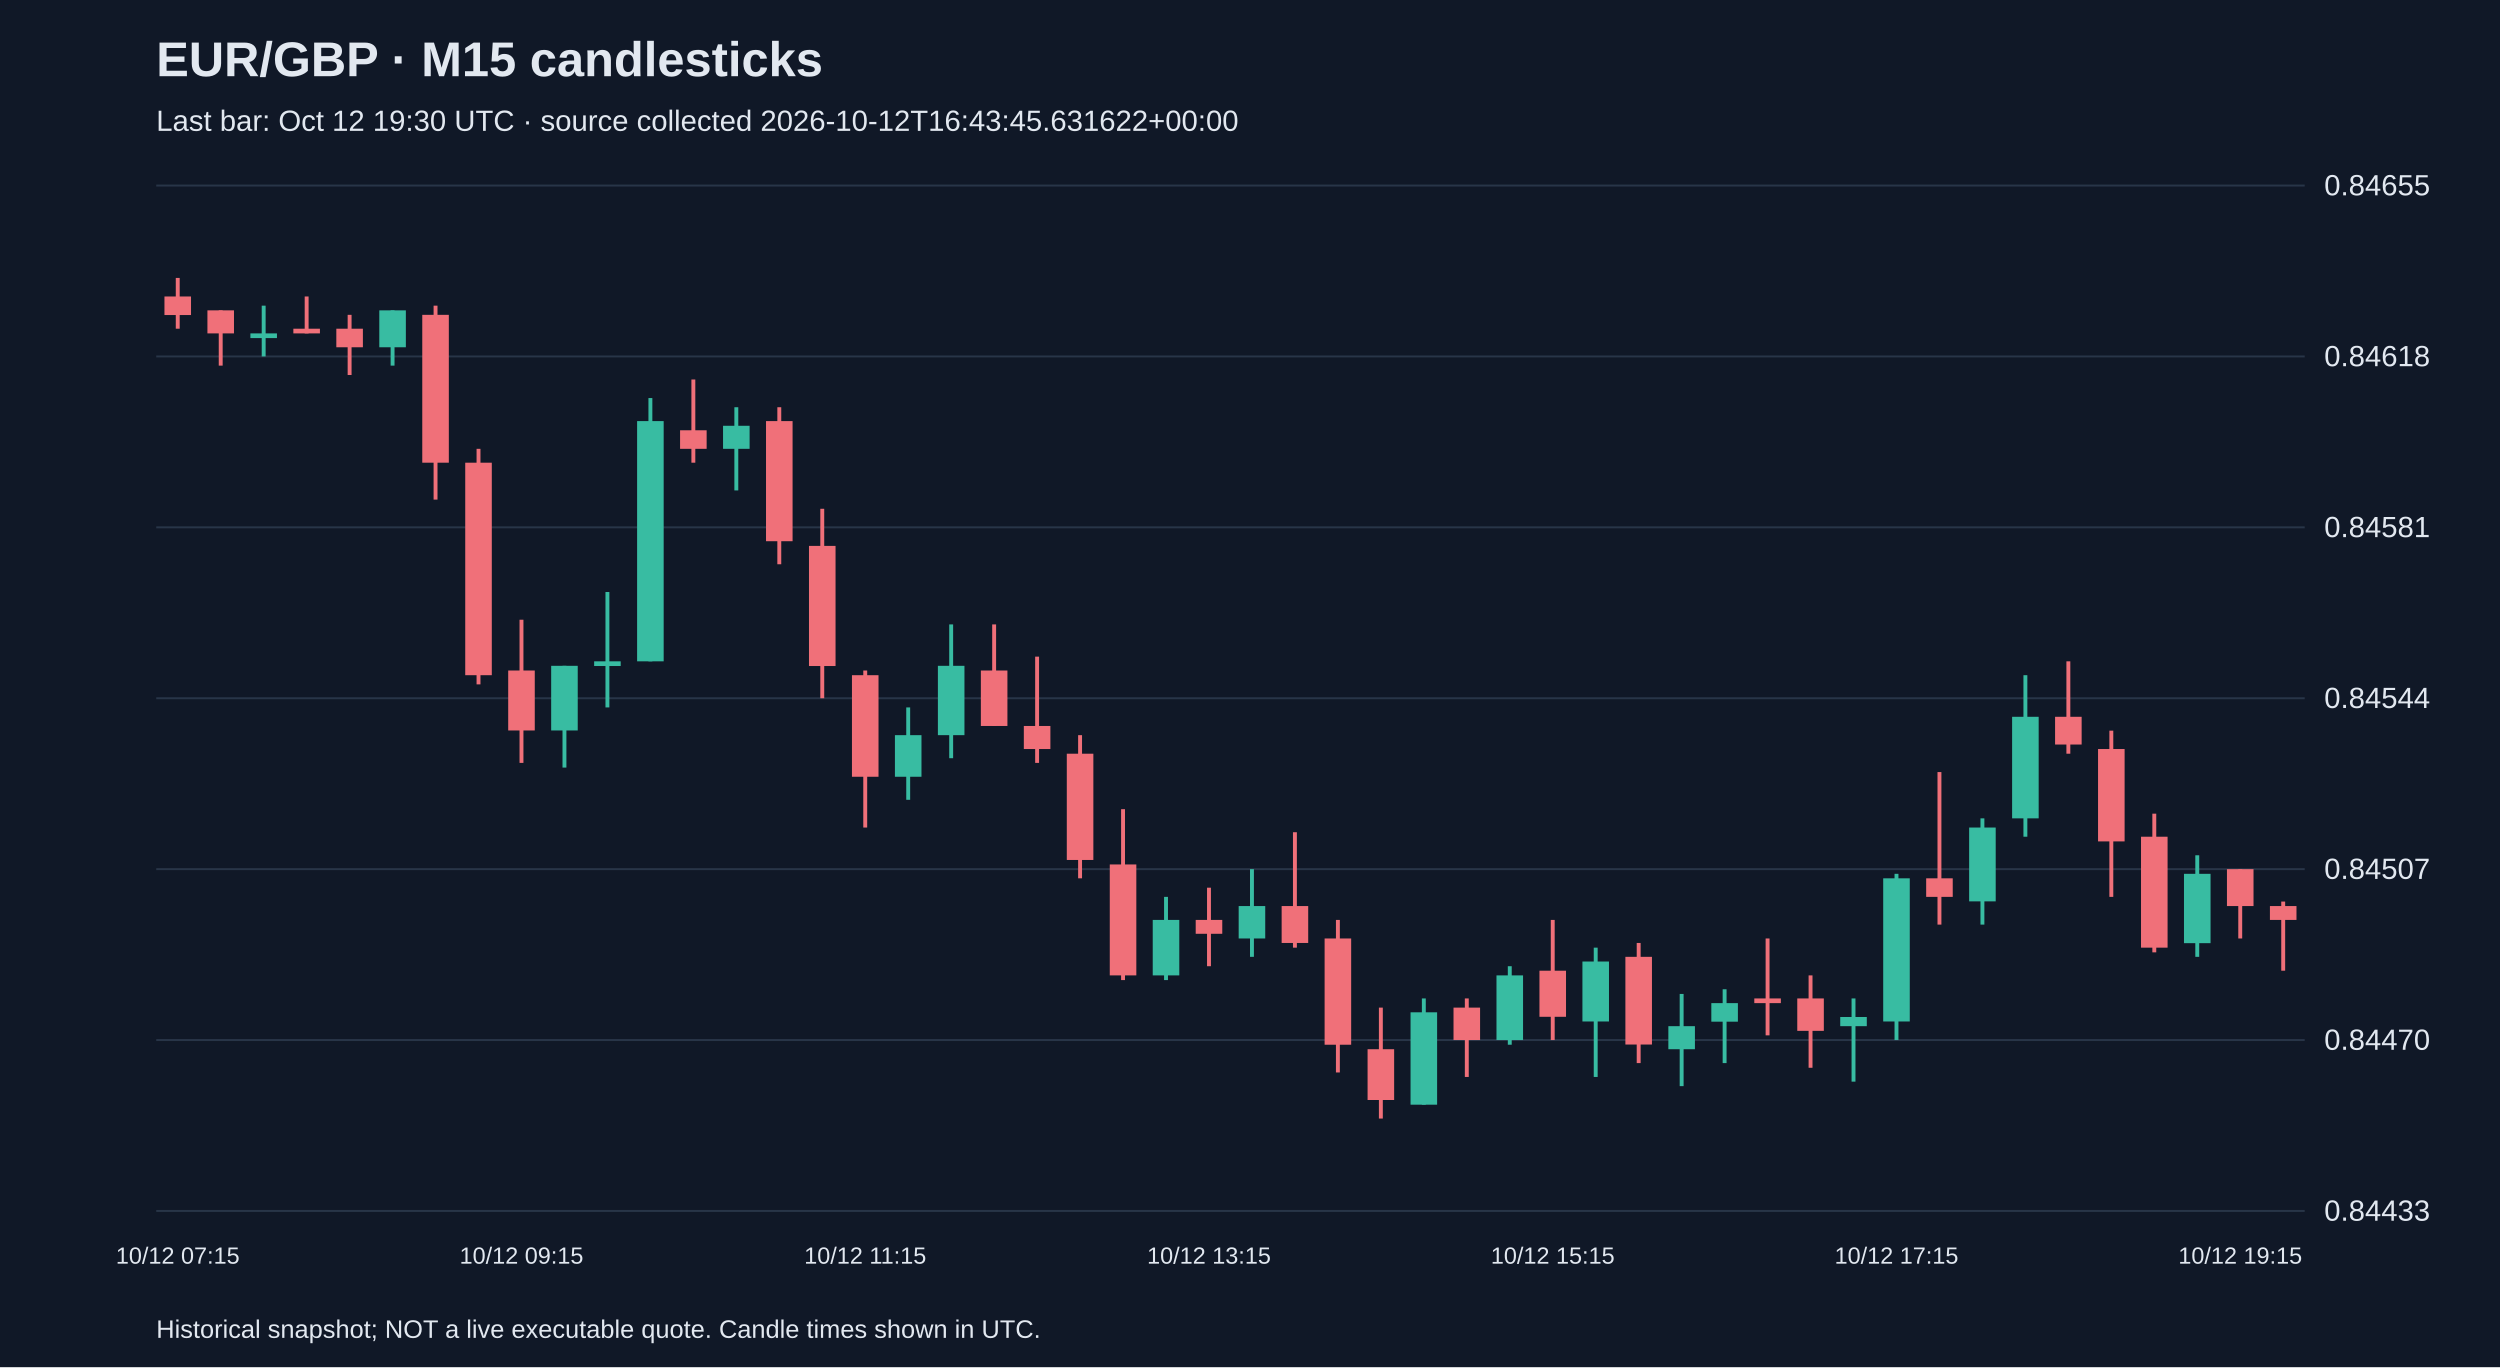
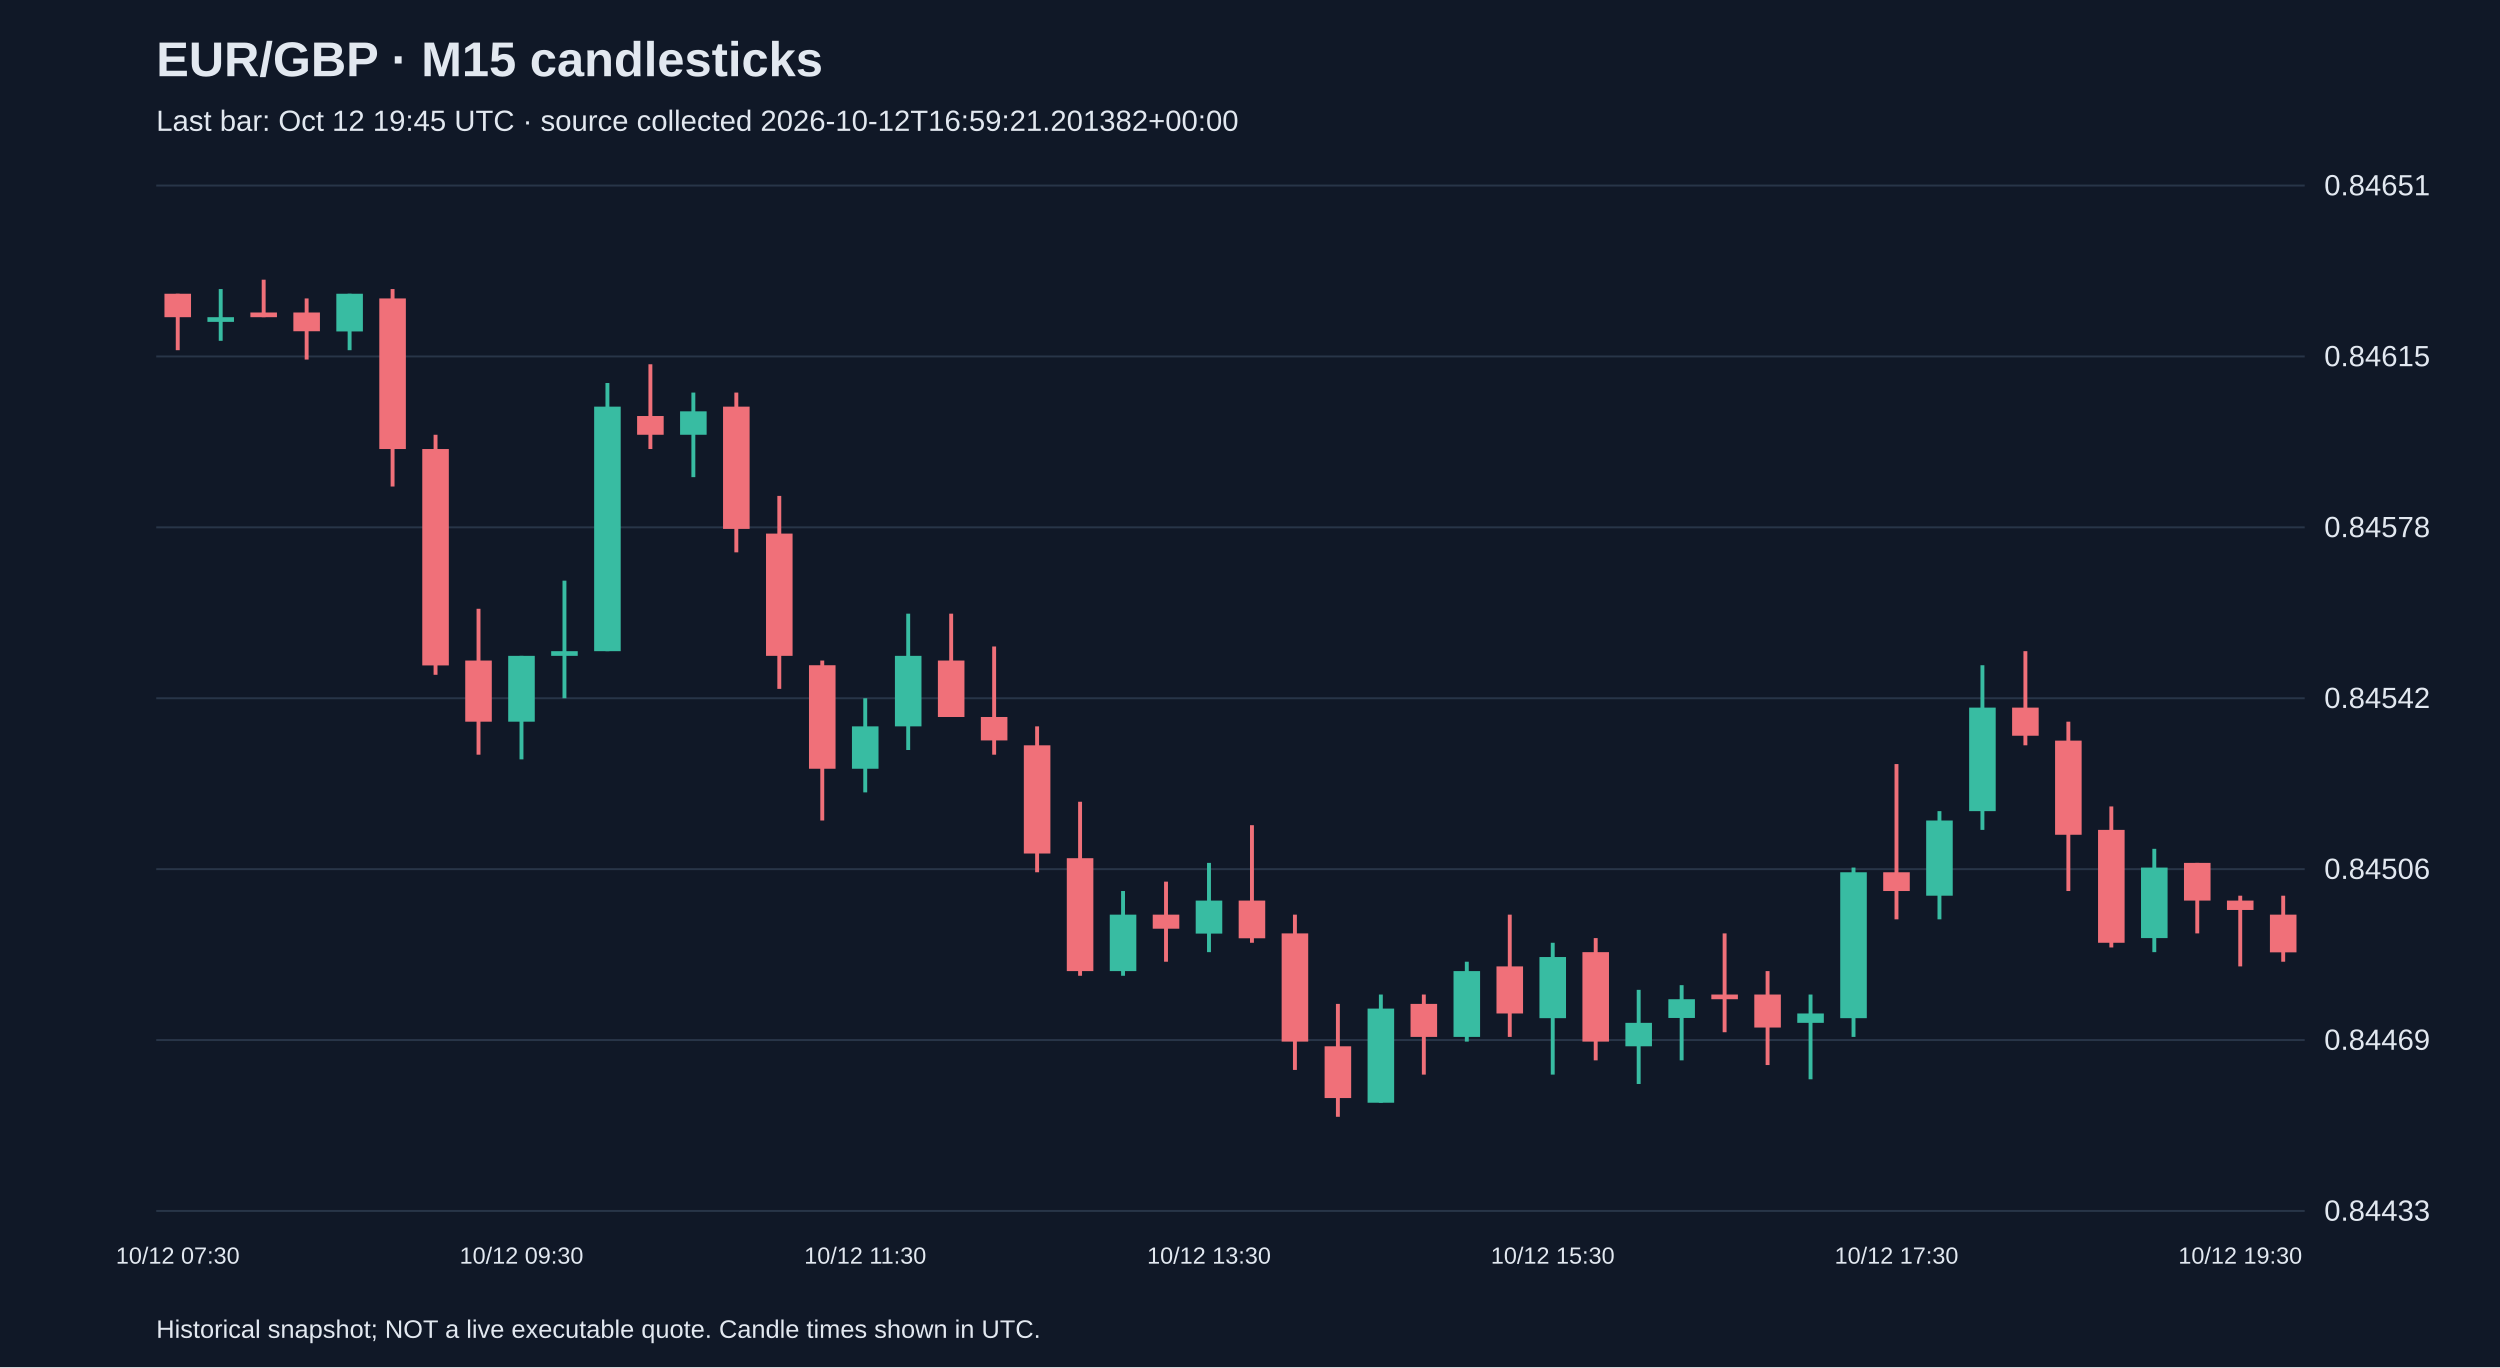
<svg xmlns="http://www.w3.org/2000/svg" viewBox="0 0 1280 700">
  <rect width="100%" height="100%" fill="#101827" />
  <style>text{font-family:Arial,sans-serif;fill:#e2e8f0}</style>
  <text x="80" y="39" font-size="25" font-weight="bold">EUR/GBP · M15 candlesticks</text>
-   <text x="80" y="67" font-size="15" fill="#a6b1c5">Last bar: Oct 12 19:30 UTC · source collected 2026-10-12T16:43:45.631622+00:00</text>
+   <text x="80" y="67" font-size="15" fill="#a6b1c5">Last bar: Oct 12 19:45 UTC · source collected 2026-10-12T16:59:21.201382+00:00</text>
  <line x1="80" y1="620.0" x2="1180" y2="620.0" stroke="#283548" />
  <text x="1190" y="625.0" font-size="15">0.84433</text>
  <line x1="80" y1="532.5" x2="1180" y2="532.5" stroke="#283548" />
-   <text x="1190" y="537.5" font-size="15">0.84470</text>
+   <text x="1190" y="537.5" font-size="15">0.84469</text>
  <line x1="80" y1="445.0" x2="1180" y2="445.0" stroke="#283548" />
-   <text x="1190" y="450.0" font-size="15">0.84507</text>
+   <text x="1190" y="450.0" font-size="15">0.84506</text>
  <line x1="80" y1="357.5" x2="1180" y2="357.5" stroke="#283548" />
-   <text x="1190" y="362.5" font-size="15">0.84544</text>
+   <text x="1190" y="362.5" font-size="15">0.84542</text>
  <line x1="80" y1="270.0" x2="1180" y2="270.0" stroke="#283548" />
-   <text x="1190" y="275.0" font-size="15">0.84581</text>
+   <text x="1190" y="275.0" font-size="15">0.84578</text>
  <line x1="80" y1="182.5" x2="1180" y2="182.5" stroke="#283548" />
-   <text x="1190" y="187.5" font-size="15">0.84618</text>
+   <text x="1190" y="187.5" font-size="15">0.84615</text>
  <line x1="80" y1="95.0" x2="1180" y2="95.0" stroke="#283548" />
-   <text x="1190" y="100.0" font-size="15">0.84655</text>
-   <line x1="91.0" y1="142.3" x2="91.0" y2="168.3" stroke="#f07079" stroke-width="2" />
-   <rect x="84.2" y="151.8" width="13.6" height="9.5" fill="#f07079" />
-   <text x="91.0" y="647" text-anchor="middle" font-size="12">10/12 07:15</text>
-   <line x1="113.0" y1="158.9" x2="113.0" y2="187.2" stroke="#f07079" stroke-width="2" />
-   <rect x="106.2" y="158.9" width="13.6" height="11.8" fill="#f07079" />
-   <line x1="135.0" y1="156.5" x2="135.0" y2="182.5" stroke="#38bca2" stroke-width="2" />
-   <rect x="128.2" y="170.7" width="13.6" height="2.4" fill="#38bca2" />
-   <line x1="157.0" y1="151.8" x2="157.0" y2="170.7" stroke="#f07079" stroke-width="2" />
-   <rect x="150.2" y="168.3" width="13.6" height="2.4" fill="#f07079" />
-   <line x1="179.0" y1="161.2" x2="179.0" y2="192.0" stroke="#f07079" stroke-width="2" />
-   <rect x="172.2" y="168.3" width="13.6" height="9.5" fill="#f07079" />
-   <line x1="201.0" y1="158.9" x2="201.0" y2="187.2" stroke="#38bca2" stroke-width="2" />
-   <rect x="194.2" y="158.9" width="13.6" height="18.9" fill="#38bca2" />
-   <line x1="223.0" y1="156.5" x2="223.0" y2="255.8" stroke="#f07079" stroke-width="2" />
-   <rect x="216.2" y="161.2" width="13.6" height="75.7" fill="#f07079" />
-   <line x1="245.0" y1="229.8" x2="245.0" y2="350.4" stroke="#f07079" stroke-width="2" />
-   <rect x="238.2" y="236.9" width="13.6" height="108.8" fill="#f07079" />
-   <line x1="267.0" y1="317.3" x2="267.0" y2="390.6" stroke="#f07079" stroke-width="2" />
-   <rect x="260.2" y="343.3" width="13.6" height="30.7" fill="#f07079" />
-   <text x="267.0" y="647" text-anchor="middle" font-size="12">10/12 09:15</text>
-   <line x1="289.0" y1="340.9" x2="289.0" y2="393.0" stroke="#38bca2" stroke-width="2" />
-   <rect x="282.2" y="340.9" width="13.6" height="33.1" fill="#38bca2" />
-   <line x1="311.0" y1="303.1" x2="311.0" y2="362.2" stroke="#38bca2" stroke-width="2" />
-   <rect x="304.2" y="338.6" width="13.6" height="2.4" fill="#38bca2" />
-   <line x1="333.0" y1="203.8" x2="333.0" y2="338.6" stroke="#38bca2" stroke-width="2" />
-   <rect x="326.2" y="215.6" width="13.6" height="123.0" fill="#38bca2" />
-   <line x1="355.0" y1="194.3" x2="355.0" y2="236.9" stroke="#f07079" stroke-width="2" />
-   <rect x="348.2" y="220.3" width="13.6" height="9.5" fill="#f07079" />
-   <line x1="377.0" y1="208.5" x2="377.0" y2="251.1" stroke="#38bca2" stroke-width="2" />
-   <rect x="370.2" y="218.0" width="13.6" height="11.8" fill="#38bca2" />
-   <line x1="399.0" y1="208.5" x2="399.0" y2="288.9" stroke="#f07079" stroke-width="2" />
-   <rect x="392.2" y="215.6" width="13.6" height="61.5" fill="#f07079" />
-   <line x1="421.0" y1="260.5" x2="421.0" y2="357.5" stroke="#f07079" stroke-width="2" />
-   <rect x="414.2" y="279.5" width="13.6" height="61.5" fill="#f07079" />
-   <line x1="443.0" y1="343.3" x2="443.0" y2="423.7" stroke="#f07079" stroke-width="2" />
-   <rect x="436.2" y="345.7" width="13.6" height="52.0" fill="#f07079" />
-   <text x="443.0" y="647" text-anchor="middle" font-size="12">10/12 11:15</text>
-   <line x1="465.0" y1="362.2" x2="465.0" y2="409.5" stroke="#38bca2" stroke-width="2" />
-   <rect x="458.2" y="376.4" width="13.6" height="21.3" fill="#38bca2" />
-   <line x1="487.0" y1="319.7" x2="487.0" y2="388.2" stroke="#38bca2" stroke-width="2" />
-   <rect x="480.2" y="340.9" width="13.6" height="35.5" fill="#38bca2" />
-   <line x1="509.0" y1="319.7" x2="509.0" y2="371.7" stroke="#f07079" stroke-width="2" />
-   <rect x="502.2" y="343.3" width="13.6" height="28.4" fill="#f07079" />
-   <line x1="531.0" y1="336.2" x2="531.0" y2="390.6" stroke="#f07079" stroke-width="2" />
-   <rect x="524.2" y="371.7" width="13.6" height="11.8" fill="#f07079" />
-   <line x1="553.0" y1="376.4" x2="553.0" y2="449.7" stroke="#f07079" stroke-width="2" />
-   <rect x="546.2" y="385.9" width="13.6" height="54.4" fill="#f07079" />
-   <line x1="575.0" y1="414.3" x2="575.0" y2="501.8" stroke="#f07079" stroke-width="2" />
-   <rect x="568.2" y="442.6" width="13.6" height="56.8" fill="#f07079" />
-   <line x1="597.0" y1="459.2" x2="597.0" y2="501.8" stroke="#38bca2" stroke-width="2" />
-   <rect x="590.2" y="471.0" width="13.6" height="28.4" fill="#38bca2" />
-   <line x1="619.0" y1="454.5" x2="619.0" y2="494.7" stroke="#f07079" stroke-width="2" />
-   <rect x="612.2" y="471.0" width="13.6" height="7.1" fill="#f07079" />
-   <text x="619.0" y="647" text-anchor="middle" font-size="12">10/12 13:15</text>
-   <line x1="641.0" y1="445.0" x2="641.0" y2="489.9" stroke="#38bca2" stroke-width="2" />
-   <rect x="634.2" y="463.9" width="13.6" height="16.6" fill="#38bca2" />
-   <line x1="663.0" y1="426.1" x2="663.0" y2="485.2" stroke="#f07079" stroke-width="2" />
-   <rect x="656.2" y="463.9" width="13.6" height="18.9" fill="#f07079" />
-   <line x1="685.0" y1="471.0" x2="685.0" y2="549.1" stroke="#f07079" stroke-width="2" />
-   <rect x="678.2" y="480.5" width="13.6" height="54.4" fill="#f07079" />
-   <line x1="707.0" y1="515.9" x2="707.0" y2="572.7" stroke="#f07079" stroke-width="2" />
-   <rect x="700.2" y="537.2" width="13.6" height="26.0" fill="#f07079" />
-   <line x1="729.0" y1="511.2" x2="729.0" y2="565.6" stroke="#38bca2" stroke-width="2" />
-   <rect x="722.2" y="518.3" width="13.6" height="47.3" fill="#38bca2" />
-   <line x1="751.0" y1="511.2" x2="751.0" y2="551.4" stroke="#f07079" stroke-width="2" />
-   <rect x="744.2" y="515.9" width="13.6" height="16.6" fill="#f07079" />
-   <line x1="773.0" y1="494.7" x2="773.0" y2="534.9" stroke="#38bca2" stroke-width="2" />
-   <rect x="766.2" y="499.4" width="13.6" height="33.1" fill="#38bca2" />
-   <line x1="795.0" y1="471.0" x2="795.0" y2="532.5" stroke="#f07079" stroke-width="2" />
-   <rect x="788.2" y="497.0" width="13.6" height="23.6" fill="#f07079" />
-   <text x="795.0" y="647" text-anchor="middle" font-size="12">10/12 15:15</text>
-   <line x1="817.0" y1="485.2" x2="817.0" y2="551.4" stroke="#38bca2" stroke-width="2" />
-   <rect x="810.2" y="492.3" width="13.6" height="30.7" fill="#38bca2" />
-   <line x1="839.0" y1="482.8" x2="839.0" y2="544.3" stroke="#f07079" stroke-width="2" />
-   <rect x="832.2" y="489.9" width="13.6" height="44.9" fill="#f07079" />
-   <line x1="861.0" y1="508.9" x2="861.0" y2="556.1" stroke="#38bca2" stroke-width="2" />
-   <rect x="854.2" y="525.4" width="13.6" height="11.8" fill="#38bca2" />
-   <line x1="883.0" y1="506.5" x2="883.0" y2="544.3" stroke="#38bca2" stroke-width="2" />
-   <rect x="876.2" y="513.6" width="13.6" height="9.5" fill="#38bca2" />
-   <line x1="905.0" y1="480.5" x2="905.0" y2="530.1" stroke="#f07079" stroke-width="2" />
-   <rect x="898.2" y="511.2" width="13.6" height="2.4" fill="#f07079" />
-   <line x1="927.0" y1="499.4" x2="927.0" y2="546.7" stroke="#f07079" stroke-width="2" />
-   <rect x="920.2" y="511.2" width="13.6" height="16.6" fill="#f07079" />
-   <line x1="949.0" y1="511.2" x2="949.0" y2="553.8" stroke="#38bca2" stroke-width="2" />
-   <rect x="942.2" y="520.7" width="13.6" height="4.7" fill="#38bca2" />
-   <line x1="971.0" y1="447.4" x2="971.0" y2="532.5" stroke="#38bca2" stroke-width="2" />
-   <rect x="964.2" y="449.7" width="13.6" height="73.3" fill="#38bca2" />
-   <text x="971.0" y="647" text-anchor="middle" font-size="12">10/12 17:15</text>
-   <line x1="993.0" y1="395.3" x2="993.0" y2="473.4" stroke="#f07079" stroke-width="2" />
-   <rect x="986.2" y="449.7" width="13.6" height="9.5" fill="#f07079" />
-   <line x1="1015.0" y1="419.0" x2="1015.0" y2="473.4" stroke="#38bca2" stroke-width="2" />
-   <rect x="1008.2" y="423.7" width="13.6" height="37.8" fill="#38bca2" />
-   <line x1="1037.0" y1="345.7" x2="1037.0" y2="428.4" stroke="#38bca2" stroke-width="2" />
-   <rect x="1030.2" y="367.0" width="13.6" height="52.0" fill="#38bca2" />
-   <line x1="1059.0" y1="338.6" x2="1059.0" y2="385.9" stroke="#f07079" stroke-width="2" />
-   <rect x="1052.2" y="367.0" width="13.6" height="14.2" fill="#f07079" />
-   <line x1="1081.0" y1="374.1" x2="1081.0" y2="459.2" stroke="#f07079" stroke-width="2" />
-   <rect x="1074.2" y="383.5" width="13.6" height="47.3" fill="#f07079" />
-   <line x1="1103.0" y1="416.6" x2="1103.0" y2="487.6" stroke="#f07079" stroke-width="2" />
-   <rect x="1096.2" y="428.4" width="13.6" height="56.8" fill="#f07079" />
-   <line x1="1125.0" y1="437.9" x2="1125.0" y2="489.9" stroke="#38bca2" stroke-width="2" />
-   <rect x="1118.2" y="447.4" width="13.6" height="35.5" fill="#38bca2" />
-   <line x1="1147.0" y1="445.0" x2="1147.0" y2="480.5" stroke="#f07079" stroke-width="2" />
-   <rect x="1140.2" y="445.0" width="13.6" height="18.9" fill="#f07079" />
-   <text x="1147.0" y="647" text-anchor="middle" font-size="12">10/12 19:15</text>
-   <line x1="1169.0" y1="461.6" x2="1169.0" y2="497.0" stroke="#f07079" stroke-width="2" />
-   <rect x="1162.2" y="463.9" width="13.6" height="7.1" fill="#f07079" />
+   <text x="1190" y="100.0" font-size="15">0.84651</text>
+   <line x1="91.0" y1="150.4" x2="91.0" y2="179.3" stroke="#f07079" stroke-width="2" />
+   <rect x="84.2" y="150.4" width="13.6" height="12.0" fill="#f07079" />
+   <text x="91.0" y="647" text-anchor="middle" font-size="12">10/12 07:30</text>
+   <line x1="113.0" y1="148.0" x2="113.0" y2="174.5" stroke="#38bca2" stroke-width="2" />
+   <rect x="106.2" y="162.4" width="13.6" height="2.4" fill="#38bca2" />
+   <line x1="135.0" y1="143.2" x2="135.0" y2="162.4" stroke="#f07079" stroke-width="2" />
+   <rect x="128.2" y="160.0" width="13.6" height="2.4" fill="#f07079" />
+   <line x1="157.0" y1="152.8" x2="157.0" y2="184.1" stroke="#f07079" stroke-width="2" />
+   <rect x="150.2" y="160.0" width="13.6" height="9.6" fill="#f07079" />
+   <line x1="179.0" y1="150.4" x2="179.0" y2="179.3" stroke="#38bca2" stroke-width="2" />
+   <rect x="172.2" y="150.4" width="13.6" height="19.3" fill="#38bca2" />
+   <line x1="201.0" y1="148.0" x2="201.0" y2="249.1" stroke="#f07079" stroke-width="2" />
+   <rect x="194.2" y="152.8" width="13.6" height="77.1" fill="#f07079" />
+   <line x1="223.0" y1="222.6" x2="223.0" y2="345.5" stroke="#f07079" stroke-width="2" />
+   <rect x="216.2" y="229.9" width="13.6" height="110.8" fill="#f07079" />
+   <line x1="245.0" y1="311.7" x2="245.0" y2="386.4" stroke="#f07079" stroke-width="2" />
+   <rect x="238.2" y="338.2" width="13.6" height="31.3" fill="#f07079" />
+   <line x1="267.0" y1="335.8" x2="267.0" y2="388.8" stroke="#38bca2" stroke-width="2" />
+   <rect x="260.2" y="335.8" width="13.6" height="33.7" fill="#38bca2" />
+   <text x="267.0" y="647" text-anchor="middle" font-size="12">10/12 09:30</text>
+   <line x1="289.0" y1="297.3" x2="289.0" y2="357.5" stroke="#38bca2" stroke-width="2" />
+   <rect x="282.2" y="333.4" width="13.6" height="2.4" fill="#38bca2" />
+   <line x1="311.0" y1="196.1" x2="311.0" y2="333.4" stroke="#38bca2" stroke-width="2" />
+   <rect x="304.2" y="208.2" width="13.6" height="125.2" fill="#38bca2" />
+   <line x1="333.0" y1="186.5" x2="333.0" y2="229.9" stroke="#f07079" stroke-width="2" />
+   <rect x="326.2" y="213.0" width="13.6" height="9.6" fill="#f07079" />
+   <line x1="355.0" y1="201.0" x2="355.0" y2="244.3" stroke="#38bca2" stroke-width="2" />
+   <rect x="348.2" y="210.6" width="13.6" height="12.0" fill="#38bca2" />
+   <line x1="377.0" y1="201.0" x2="377.0" y2="282.8" stroke="#f07079" stroke-width="2" />
+   <rect x="370.2" y="208.2" width="13.6" height="62.6" fill="#f07079" />
+   <line x1="399.0" y1="253.9" x2="399.0" y2="352.7" stroke="#f07079" stroke-width="2" />
+   <rect x="392.2" y="273.2" width="13.6" height="62.6" fill="#f07079" />
+   <line x1="421.0" y1="338.2" x2="421.0" y2="420.1" stroke="#f07079" stroke-width="2" />
+   <rect x="414.2" y="340.6" width="13.6" height="53.0" fill="#f07079" />
+   <line x1="443.0" y1="357.5" x2="443.0" y2="405.7" stroke="#38bca2" stroke-width="2" />
+   <rect x="436.2" y="371.9" width="13.6" height="21.7" fill="#38bca2" />
+   <text x="443.0" y="647" text-anchor="middle" font-size="12">10/12 11:30</text>
+   <line x1="465.0" y1="314.2" x2="465.0" y2="384.0" stroke="#38bca2" stroke-width="2" />
+   <rect x="458.2" y="335.8" width="13.6" height="36.1" fill="#38bca2" />
+   <line x1="487.0" y1="314.2" x2="487.0" y2="367.1" stroke="#f07079" stroke-width="2" />
+   <rect x="480.2" y="338.2" width="13.6" height="28.9" fill="#f07079" />
+   <line x1="509.0" y1="331.0" x2="509.0" y2="386.4" stroke="#f07079" stroke-width="2" />
+   <rect x="502.2" y="367.1" width="13.6" height="12.0" fill="#f07079" />
+   <line x1="531.0" y1="371.9" x2="531.0" y2="446.6" stroke="#f07079" stroke-width="2" />
+   <rect x="524.2" y="381.6" width="13.6" height="55.4" fill="#f07079" />
+   <line x1="553.0" y1="410.5" x2="553.0" y2="499.6" stroke="#f07079" stroke-width="2" />
+   <rect x="546.2" y="439.4" width="13.6" height="57.8" fill="#f07079" />
+   <line x1="575.0" y1="456.2" x2="575.0" y2="499.6" stroke="#38bca2" stroke-width="2" />
+   <rect x="568.2" y="468.3" width="13.6" height="28.9" fill="#38bca2" />
+   <line x1="597.0" y1="451.4" x2="597.0" y2="492.4" stroke="#f07079" stroke-width="2" />
+   <rect x="590.2" y="468.3" width="13.6" height="7.2" fill="#f07079" />
+   <line x1="619.0" y1="441.8" x2="619.0" y2="487.5" stroke="#38bca2" stroke-width="2" />
+   <rect x="612.2" y="461.1" width="13.6" height="16.9" fill="#38bca2" />
+   <text x="619.0" y="647" text-anchor="middle" font-size="12">10/12 13:30</text>
+   <line x1="641.0" y1="422.5" x2="641.0" y2="482.7" stroke="#f07079" stroke-width="2" />
+   <rect x="634.2" y="461.1" width="13.6" height="19.3" fill="#f07079" />
+   <line x1="663.0" y1="468.3" x2="663.0" y2="547.8" stroke="#f07079" stroke-width="2" />
+   <rect x="656.2" y="477.9" width="13.6" height="55.4" fill="#f07079" />
+   <line x1="685.0" y1="514.0" x2="685.0" y2="571.8" stroke="#f07079" stroke-width="2" />
+   <rect x="678.2" y="535.7" width="13.6" height="26.5" fill="#f07079" />
+   <line x1="707.0" y1="509.2" x2="707.0" y2="564.6" stroke="#38bca2" stroke-width="2" />
+   <rect x="700.2" y="516.4" width="13.6" height="48.2" fill="#38bca2" />
+   <line x1="729.0" y1="509.2" x2="729.0" y2="550.2" stroke="#f07079" stroke-width="2" />
+   <rect x="722.2" y="514.0" width="13.6" height="16.9" fill="#f07079" />
+   <line x1="751.0" y1="492.4" x2="751.0" y2="533.3" stroke="#38bca2" stroke-width="2" />
+   <rect x="744.2" y="497.2" width="13.6" height="33.7" fill="#38bca2" />
+   <line x1="773.0" y1="468.3" x2="773.0" y2="530.9" stroke="#f07079" stroke-width="2" />
+   <rect x="766.2" y="494.8" width="13.6" height="24.1" fill="#f07079" />
+   <line x1="795.0" y1="482.7" x2="795.0" y2="550.2" stroke="#38bca2" stroke-width="2" />
+   <rect x="788.2" y="490.0" width="13.6" height="31.3" fill="#38bca2" />
+   <text x="795.0" y="647" text-anchor="middle" font-size="12">10/12 15:30</text>
+   <line x1="817.0" y1="480.3" x2="817.0" y2="542.9" stroke="#f07079" stroke-width="2" />
+   <rect x="810.2" y="487.5" width="13.6" height="45.8" fill="#f07079" />
+   <line x1="839.0" y1="506.8" x2="839.0" y2="555.0" stroke="#38bca2" stroke-width="2" />
+   <rect x="832.2" y="523.7" width="13.6" height="12.0" fill="#38bca2" />
+   <line x1="861.0" y1="504.4" x2="861.0" y2="542.9" stroke="#38bca2" stroke-width="2" />
+   <rect x="854.2" y="511.6" width="13.6" height="9.6" fill="#38bca2" />
+   <line x1="883.0" y1="477.9" x2="883.0" y2="528.5" stroke="#f07079" stroke-width="2" />
+   <rect x="876.2" y="509.2" width="13.6" height="2.4" fill="#f07079" />
+   <line x1="905.0" y1="497.2" x2="905.0" y2="545.3" stroke="#f07079" stroke-width="2" />
+   <rect x="898.2" y="509.2" width="13.6" height="16.9" fill="#f07079" />
+   <line x1="927.0" y1="509.2" x2="927.0" y2="552.6" stroke="#38bca2" stroke-width="2" />
+   <rect x="920.2" y="518.9" width="13.6" height="4.8" fill="#38bca2" />
+   <line x1="949.0" y1="444.2" x2="949.0" y2="530.9" stroke="#38bca2" stroke-width="2" />
+   <rect x="942.2" y="446.6" width="13.6" height="74.7" fill="#38bca2" />
+   <line x1="971.0" y1="391.2" x2="971.0" y2="470.7" stroke="#f07079" stroke-width="2" />
+   <rect x="964.2" y="446.6" width="13.6" height="9.6" fill="#f07079" />
+   <text x="971.0" y="647" text-anchor="middle" font-size="12">10/12 17:30</text>
+   <line x1="993.0" y1="415.3" x2="993.0" y2="470.7" stroke="#38bca2" stroke-width="2" />
+   <rect x="986.2" y="420.1" width="13.6" height="38.5" fill="#38bca2" />
+   <line x1="1015.0" y1="340.6" x2="1015.0" y2="424.9" stroke="#38bca2" stroke-width="2" />
+   <rect x="1008.2" y="362.3" width="13.6" height="53.0" fill="#38bca2" />
+   <line x1="1037.0" y1="333.4" x2="1037.0" y2="381.6" stroke="#f07079" stroke-width="2" />
+   <rect x="1030.2" y="362.3" width="13.6" height="14.4" fill="#f07079" />
+   <line x1="1059.0" y1="369.5" x2="1059.0" y2="456.2" stroke="#f07079" stroke-width="2" />
+   <rect x="1052.2" y="379.2" width="13.6" height="48.2" fill="#f07079" />
+   <line x1="1081.0" y1="412.9" x2="1081.0" y2="485.1" stroke="#f07079" stroke-width="2" />
+   <rect x="1074.2" y="424.9" width="13.6" height="57.8" fill="#f07079" />
+   <line x1="1103.0" y1="434.6" x2="1103.0" y2="487.5" stroke="#38bca2" stroke-width="2" />
+   <rect x="1096.2" y="444.2" width="13.6" height="36.1" fill="#38bca2" />
+   <line x1="1125.0" y1="441.8" x2="1125.0" y2="477.9" stroke="#f07079" stroke-width="2" />
+   <rect x="1118.2" y="441.8" width="13.6" height="19.3" fill="#f07079" />
+   <line x1="1147.0" y1="458.6" x2="1147.0" y2="494.8" stroke="#f07079" stroke-width="2" />
+   <rect x="1140.2" y="461.1" width="13.6" height="4.8" fill="#f07079" />
+   <text x="1147.0" y="647" text-anchor="middle" font-size="12">10/12 19:30</text>
+   <line x1="1169.0" y1="458.6" x2="1169.0" y2="492.4" stroke="#f07079" stroke-width="2" />
+   <rect x="1162.2" y="468.3" width="13.6" height="19.3" fill="#f07079" />
  <text x="80" y="685" font-size="13">Historical snapshot; NOT a live executable quote. Candle times shown in UTC.</text>
</svg>
